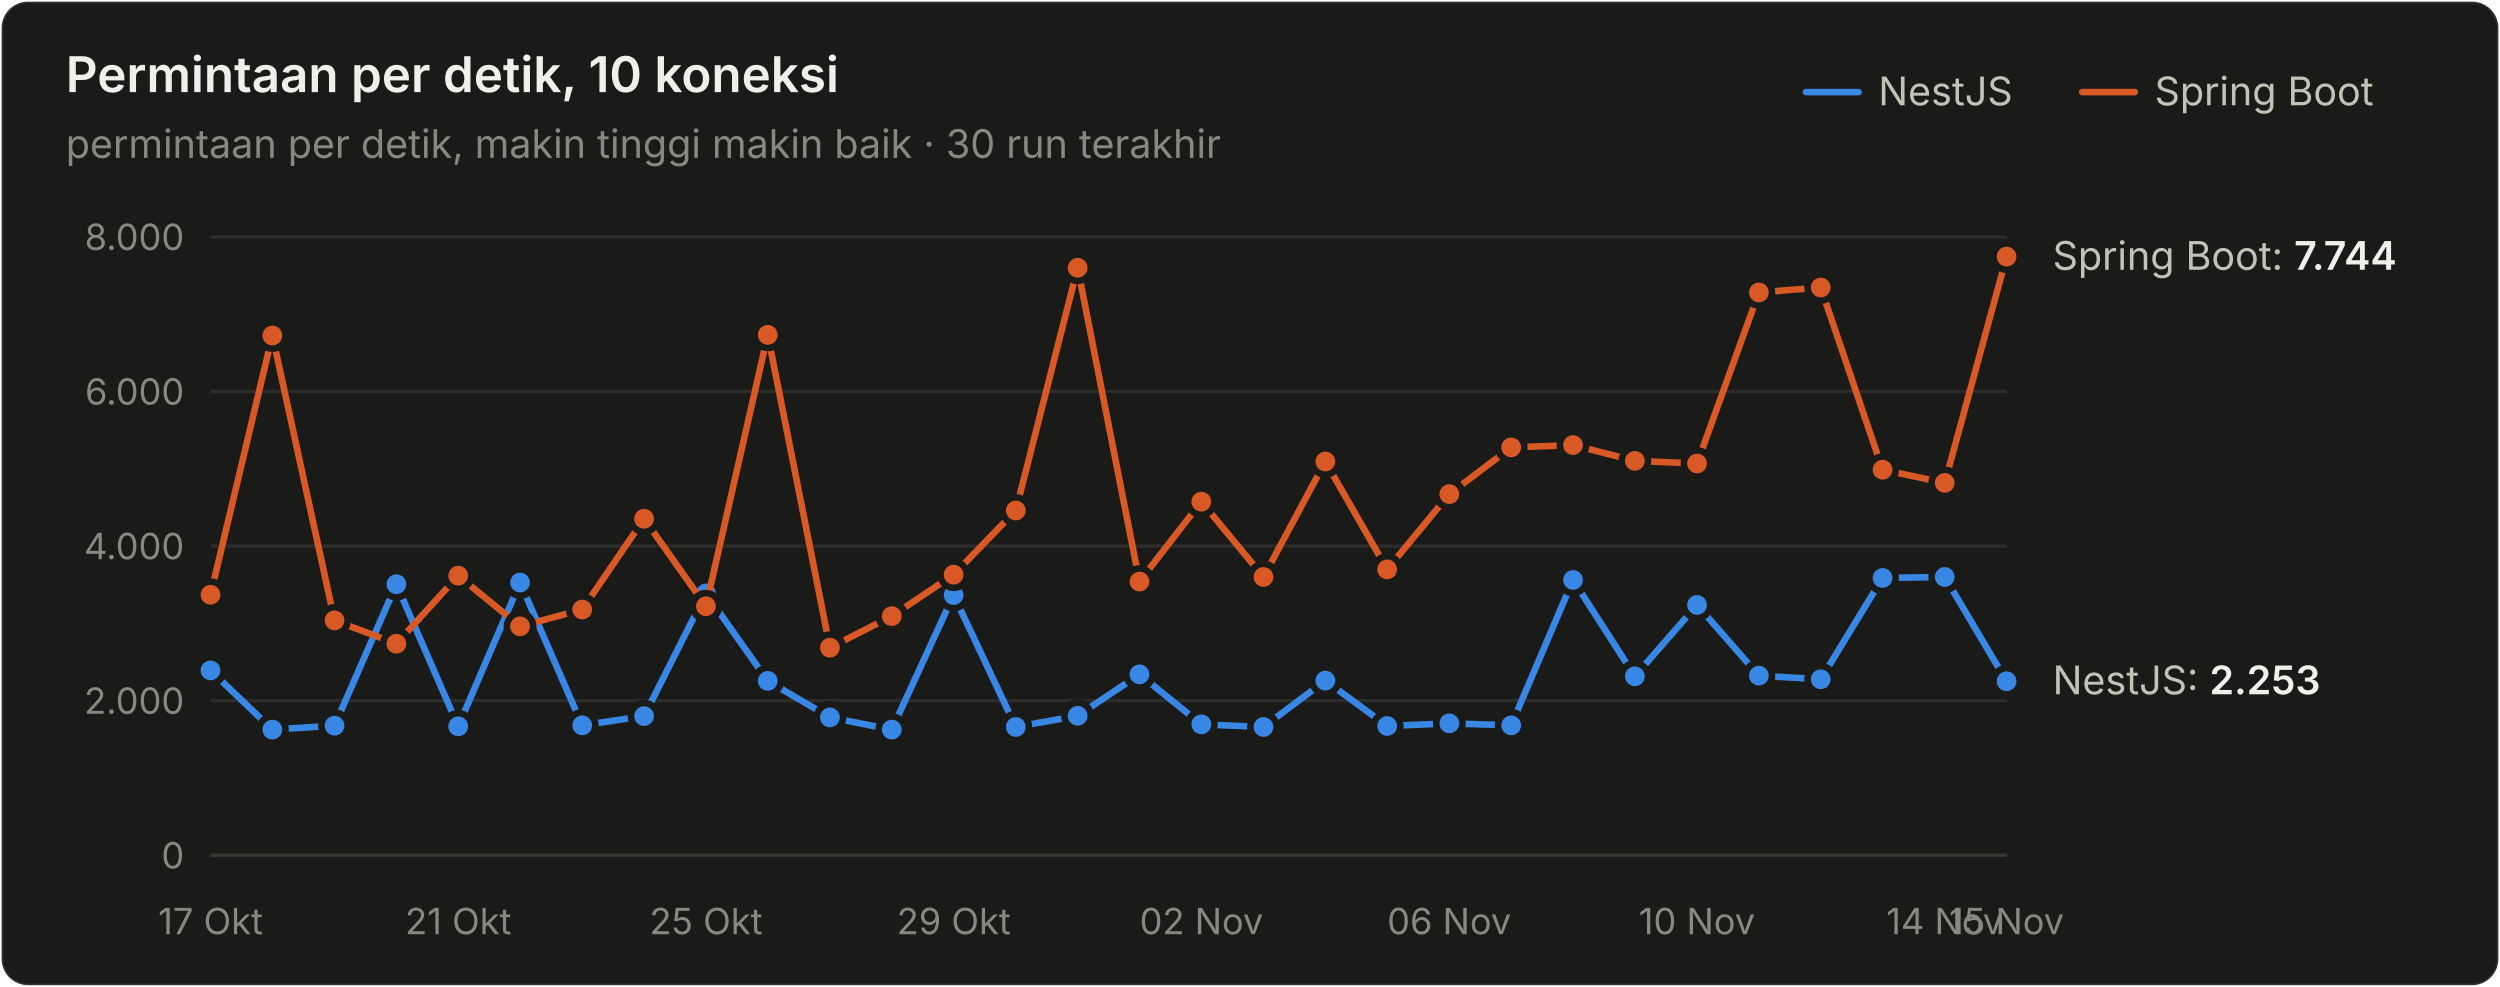
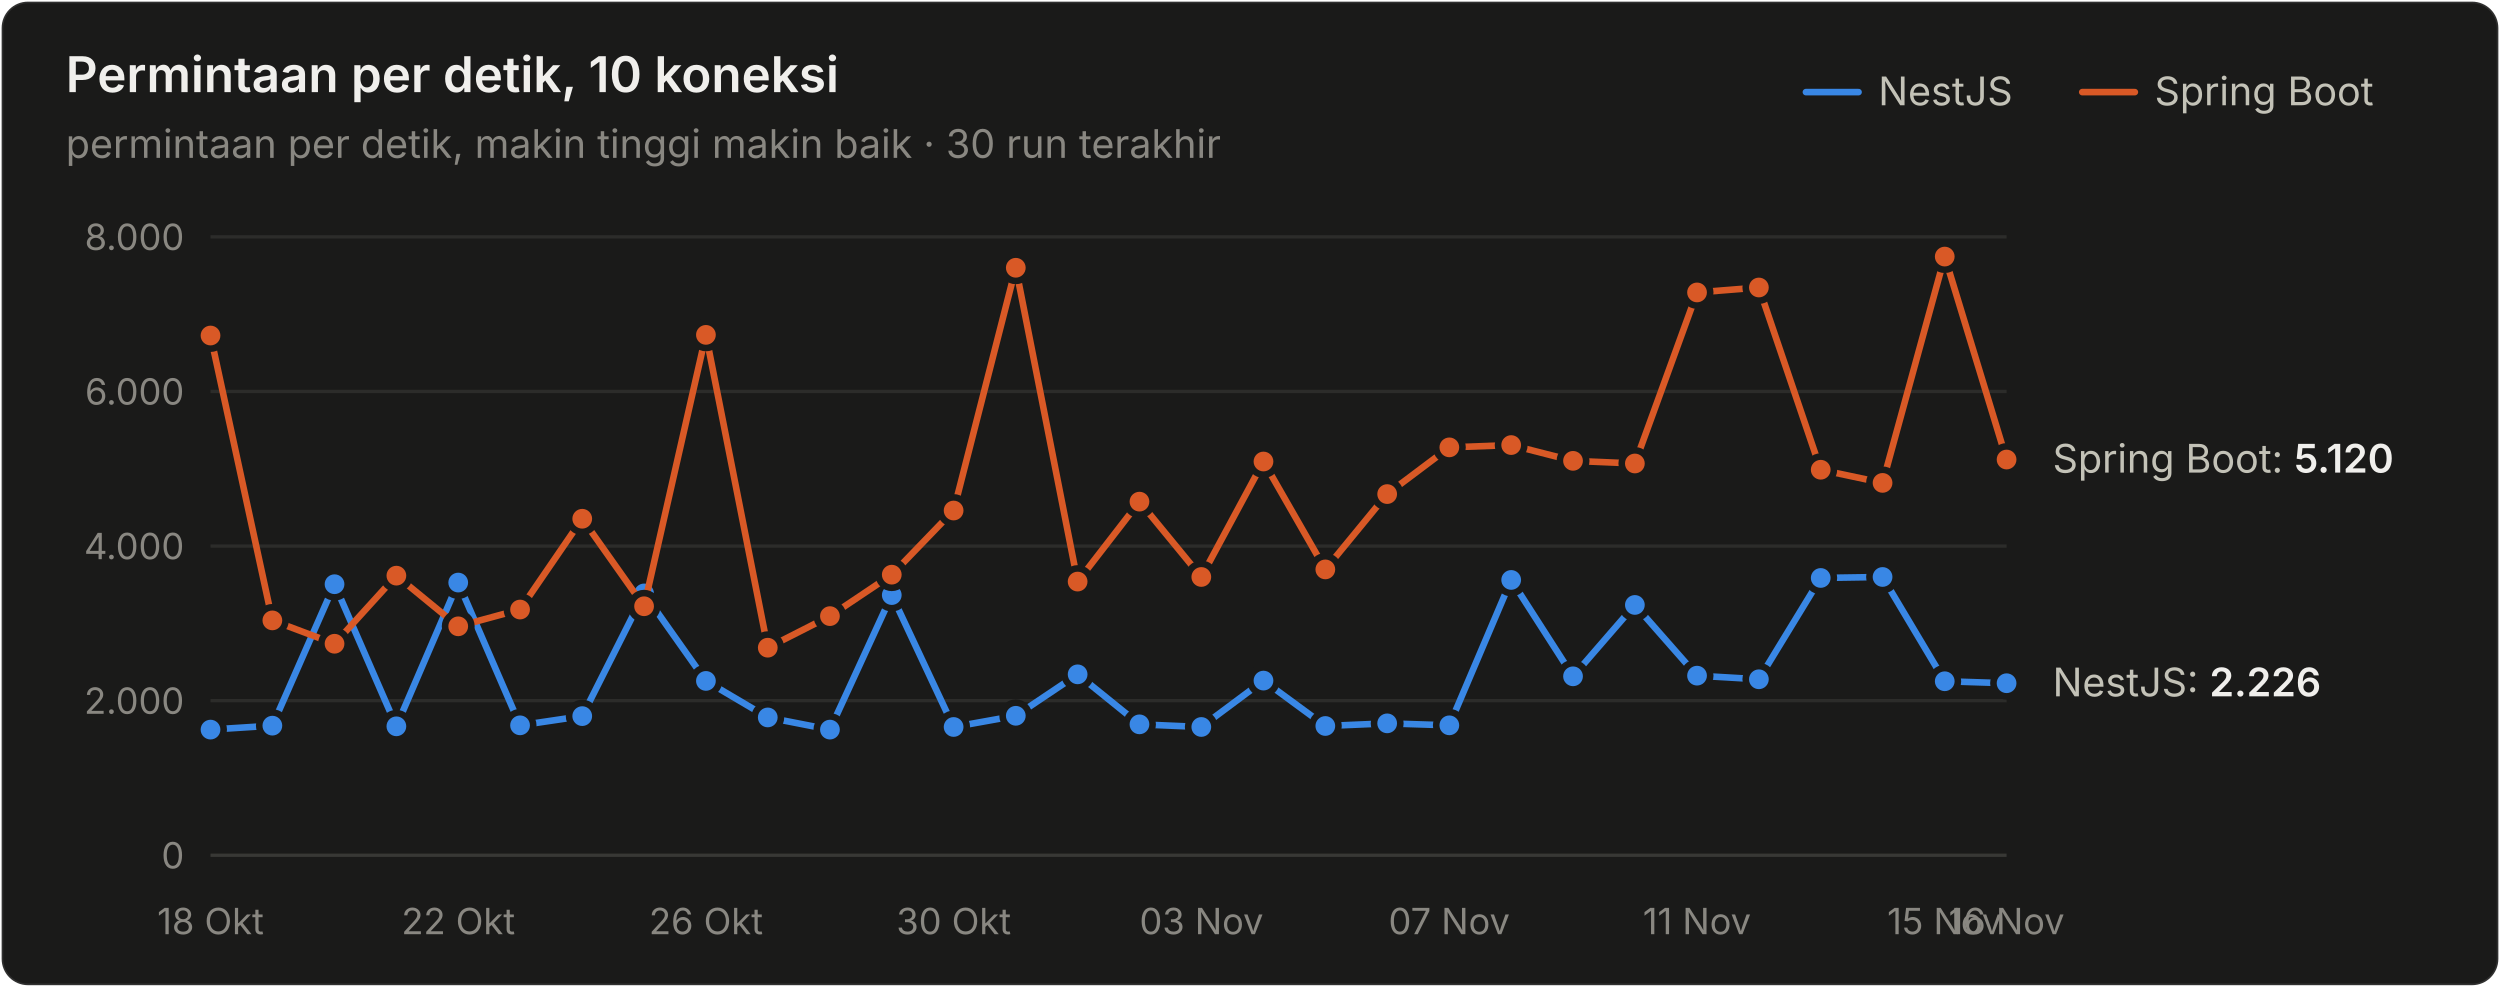
<svg xmlns="http://www.w3.org/2000/svg" width="760" height="300" viewBox="0 0 760 300" role="img" aria-label="Permintaan per detik, 10 koneksi">
  <style>text{font-family:system-ui,-apple-system,"Segoe UI",sans-serif}.angka{font-variant-numeric:tabular-nums}</style>
  <rect x="0.5" y="0.5" width="759" height="299" rx="8" fill="#1a1a19" stroke="rgba(255,255,255,0.10)" />
  <text x="20" y="28" font-size="15" font-weight="600" fill="#f0efec">Permintaan per detik, 10 koneksi</text>
  <text x="20" y="48" font-size="12" fill="#898781">permintaan per detik, makin tinggi makin baik · 30 run terakhir</text>
  <text x="655" y="32" font-size="12" fill="#c3c2b7">Spring Boot</text>
  <line x1="633" y1="28" x2="649" y2="28" stroke="#d95926" stroke-width="2" stroke-linecap="round" />
  <text x="571" y="32" font-size="12" fill="#c3c2b7">NestJS</text>
  <line x1="549" y1="28" x2="565" y2="28" stroke="#3987e5" stroke-width="2" stroke-linecap="round" />
  <line x1="64" y1="260" x2="610" y2="260" stroke="#383835" stroke-width="1" />
  <text class="angka" x="56" y="264" font-size="11" text-anchor="end" fill="#898781">0</text>
  <line x1="64" y1="213" x2="610" y2="213" stroke="#2c2c2a" stroke-width="1" />
  <text class="angka" x="56" y="217" font-size="11" text-anchor="end" fill="#898781">2.000</text>
  <line x1="64" y1="166" x2="610" y2="166" stroke="#2c2c2a" stroke-width="1" />
  <text class="angka" x="56" y="170" font-size="11" text-anchor="end" fill="#898781">4.000</text>
  <line x1="64" y1="119" x2="610" y2="119" stroke="#2c2c2a" stroke-width="1" />
  <text class="angka" x="56" y="123" font-size="11" text-anchor="end" fill="#898781">6.000</text>
  <line x1="64" y1="72" x2="610" y2="72" stroke="#2c2c2a" stroke-width="1" />
  <text class="angka" x="56" y="76" font-size="11" text-anchor="end" fill="#898781">8.000</text>
-   <text x="64" y="284" font-size="11" text-anchor="middle" fill="#898781">17 Okt</text>
-   <text x="139.31" y="284" font-size="11" text-anchor="middle" fill="#898781">21 Okt</text>
-   <text x="214.621" y="284" font-size="11" text-anchor="middle" fill="#898781">25 Okt</text>
-   <text x="289.931" y="284" font-size="11" text-anchor="middle" fill="#898781">29 Okt</text>
-   <text x="365.241" y="284" font-size="11" text-anchor="middle" fill="#898781">02 Nov</text>
-   <text x="440.552" y="284" font-size="11" text-anchor="middle" fill="#898781">06 Nov</text>
-   <text x="515.862" y="284" font-size="11" text-anchor="middle" fill="#898781">10 Nov</text>
-   <text x="591.172" y="284" font-size="11" text-anchor="middle" fill="#898781">14 Nov</text>
-   <text x="610" y="284" font-size="11" text-anchor="middle" fill="#898781">15 Nov</text>
-   <path d="M64.0,203.8 L82.8,221.8 L101.7,220.6 L120.5,177.6 L139.3,220.8 L158.1,177.1 L177.0,220.5 L195.8,217.7 L214.6,180.4 L233.4,207.0 L252.3,218.1 L271.1,221.8 L289.9,180.9 L308.8,221.0 L327.6,217.6 L346.4,205.0 L365.2,220.2 L384.1,221.0 L402.9,206.9 L421.7,220.7 L440.6,219.9 L459.4,220.5 L478.2,176.3 L497.0,205.6 L515.9,183.9 L534.7,205.4 L553.5,206.5 L572.3,175.7 L591.2,175.4 L610.0,207.1" fill="none" stroke="#3987e5" stroke-width="2" stroke-linejoin="round" stroke-linecap="round" />
-   <circle cx="64.0" cy="203.8" r="4" fill="#3987e5" stroke="#1a1a19" stroke-width="2" />
-   <circle cx="82.8" cy="221.8" r="4" fill="#3987e5" stroke="#1a1a19" stroke-width="2" />
-   <circle cx="101.7" cy="220.6" r="4" fill="#3987e5" stroke="#1a1a19" stroke-width="2" />
-   <circle cx="120.5" cy="177.6" r="4" fill="#3987e5" stroke="#1a1a19" stroke-width="2" />
-   <circle cx="139.3" cy="220.8" r="4" fill="#3987e5" stroke="#1a1a19" stroke-width="2" />
-   <circle cx="158.1" cy="177.1" r="4" fill="#3987e5" stroke="#1a1a19" stroke-width="2" />
-   <circle cx="177.0" cy="220.5" r="4" fill="#3987e5" stroke="#1a1a19" stroke-width="2" />
-   <circle cx="195.8" cy="217.7" r="4" fill="#3987e5" stroke="#1a1a19" stroke-width="2" />
-   <circle cx="214.6" cy="180.4" r="4" fill="#3987e5" stroke="#1a1a19" stroke-width="2" />
-   <circle cx="233.4" cy="207.0" r="4" fill="#3987e5" stroke="#1a1a19" stroke-width="2" />
-   <circle cx="252.3" cy="218.1" r="4" fill="#3987e5" stroke="#1a1a19" stroke-width="2" />
-   <circle cx="271.1" cy="221.8" r="4" fill="#3987e5" stroke="#1a1a19" stroke-width="2" />
-   <circle cx="289.9" cy="180.9" r="4" fill="#3987e5" stroke="#1a1a19" stroke-width="2" />
-   <circle cx="308.8" cy="221.0" r="4" fill="#3987e5" stroke="#1a1a19" stroke-width="2" />
-   <circle cx="327.6" cy="217.6" r="4" fill="#3987e5" stroke="#1a1a19" stroke-width="2" />
-   <circle cx="346.4" cy="205.0" r="4" fill="#3987e5" stroke="#1a1a19" stroke-width="2" />
-   <circle cx="365.2" cy="220.2" r="4" fill="#3987e5" stroke="#1a1a19" stroke-width="2" />
-   <circle cx="384.1" cy="221.0" r="4" fill="#3987e5" stroke="#1a1a19" stroke-width="2" />
-   <circle cx="402.9" cy="206.9" r="4" fill="#3987e5" stroke="#1a1a19" stroke-width="2" />
-   <circle cx="421.7" cy="220.7" r="4" fill="#3987e5" stroke="#1a1a19" stroke-width="2" />
-   <circle cx="440.6" cy="219.9" r="4" fill="#3987e5" stroke="#1a1a19" stroke-width="2" />
-   <circle cx="459.4" cy="220.5" r="4" fill="#3987e5" stroke="#1a1a19" stroke-width="2" />
-   <circle cx="478.2" cy="176.3" r="4" fill="#3987e5" stroke="#1a1a19" stroke-width="2" />
-   <circle cx="497.0" cy="205.6" r="4" fill="#3987e5" stroke="#1a1a19" stroke-width="2" />
-   <circle cx="515.9" cy="183.9" r="4" fill="#3987e5" stroke="#1a1a19" stroke-width="2" />
-   <circle cx="534.7" cy="205.4" r="4" fill="#3987e5" stroke="#1a1a19" stroke-width="2" />
-   <circle cx="553.5" cy="206.5" r="4" fill="#3987e5" stroke="#1a1a19" stroke-width="2" />
-   <circle cx="572.3" cy="175.7" r="4" fill="#3987e5" stroke="#1a1a19" stroke-width="2" />
-   <circle cx="591.2" cy="175.4" r="4" fill="#3987e5" stroke="#1a1a19" stroke-width="2" />
-   <circle cx="610.0" cy="207.1" r="4" fill="#3987e5" stroke="#1a1a19" stroke-width="2" />
-   <path d="M64.0,180.8 L82.8,102.0 L101.7,188.6 L120.5,195.7 L139.3,175.0 L158.1,190.4 L177.0,185.3 L195.8,157.7 L214.6,184.3 L233.4,101.8 L252.3,196.9 L271.1,187.3 L289.9,174.7 L308.8,155.2 L327.6,81.4 L346.4,176.8 L365.2,152.5 L384.1,175.4 L402.9,140.3 L421.7,173.1 L440.6,150.2 L459.4,136.0 L478.2,135.3 L497.0,140.1 L515.9,140.9 L534.7,88.9 L553.5,87.4 L572.3,142.8 L591.2,146.8 L610.0,78.0" fill="none" stroke="#d95926" stroke-width="2" stroke-linejoin="round" stroke-linecap="round" />
-   <circle cx="64.0" cy="180.8" r="4" fill="#d95926" stroke="#1a1a19" stroke-width="2" />
-   <circle cx="82.8" cy="102.0" r="4" fill="#d95926" stroke="#1a1a19" stroke-width="2" />
-   <circle cx="101.7" cy="188.6" r="4" fill="#d95926" stroke="#1a1a19" stroke-width="2" />
-   <circle cx="120.5" cy="195.7" r="4" fill="#d95926" stroke="#1a1a19" stroke-width="2" />
-   <circle cx="139.3" cy="175.0" r="4" fill="#d95926" stroke="#1a1a19" stroke-width="2" />
-   <circle cx="158.1" cy="190.4" r="4" fill="#d95926" stroke="#1a1a19" stroke-width="2" />
-   <circle cx="177.0" cy="185.3" r="4" fill="#d95926" stroke="#1a1a19" stroke-width="2" />
-   <circle cx="195.8" cy="157.7" r="4" fill="#d95926" stroke="#1a1a19" stroke-width="2" />
-   <circle cx="214.6" cy="184.3" r="4" fill="#d95926" stroke="#1a1a19" stroke-width="2" />
-   <circle cx="233.4" cy="101.8" r="4" fill="#d95926" stroke="#1a1a19" stroke-width="2" />
-   <circle cx="252.3" cy="196.9" r="4" fill="#d95926" stroke="#1a1a19" stroke-width="2" />
-   <circle cx="271.1" cy="187.3" r="4" fill="#d95926" stroke="#1a1a19" stroke-width="2" />
-   <circle cx="289.9" cy="174.7" r="4" fill="#d95926" stroke="#1a1a19" stroke-width="2" />
-   <circle cx="308.8" cy="155.2" r="4" fill="#d95926" stroke="#1a1a19" stroke-width="2" />
-   <circle cx="327.6" cy="81.4" r="4" fill="#d95926" stroke="#1a1a19" stroke-width="2" />
-   <circle cx="346.4" cy="176.8" r="4" fill="#d95926" stroke="#1a1a19" stroke-width="2" />
-   <circle cx="365.2" cy="152.5" r="4" fill="#d95926" stroke="#1a1a19" stroke-width="2" />
-   <circle cx="384.1" cy="175.4" r="4" fill="#d95926" stroke="#1a1a19" stroke-width="2" />
-   <circle cx="402.9" cy="140.3" r="4" fill="#d95926" stroke="#1a1a19" stroke-width="2" />
-   <circle cx="421.7" cy="173.1" r="4" fill="#d95926" stroke="#1a1a19" stroke-width="2" />
-   <circle cx="440.6" cy="150.2" r="4" fill="#d95926" stroke="#1a1a19" stroke-width="2" />
-   <circle cx="459.4" cy="136.0" r="4" fill="#d95926" stroke="#1a1a19" stroke-width="2" />
-   <circle cx="478.2" cy="135.3" r="4" fill="#d95926" stroke="#1a1a19" stroke-width="2" />
-   <circle cx="497.0" cy="140.1" r="4" fill="#d95926" stroke="#1a1a19" stroke-width="2" />
-   <circle cx="515.9" cy="140.9" r="4" fill="#d95926" stroke="#1a1a19" stroke-width="2" />
-   <circle cx="534.7" cy="88.9" r="4" fill="#d95926" stroke="#1a1a19" stroke-width="2" />
-   <circle cx="553.5" cy="87.4" r="4" fill="#d95926" stroke="#1a1a19" stroke-width="2" />
-   <circle cx="572.3" cy="142.8" r="4" fill="#d95926" stroke="#1a1a19" stroke-width="2" />
-   <circle cx="591.2" cy="146.8" r="4" fill="#d95926" stroke="#1a1a19" stroke-width="2" />
-   <circle cx="610.0" cy="78.0" r="4" fill="#d95926" stroke="#1a1a19" stroke-width="2" />
-   <text class="angka" x="624" y="82.016" font-size="12" fill="#c3c2b7">Spring Boot: <tspan fill="#f0efec" font-weight="600">7.744</tspan>
+   <text x="64" y="284" font-size="11" text-anchor="middle" fill="#898781">18 Okt</text>
+   <text x="139.31" y="284" font-size="11" text-anchor="middle" fill="#898781">22 Okt</text>
+   <text x="214.621" y="284" font-size="11" text-anchor="middle" fill="#898781">26 Okt</text>
+   <text x="289.931" y="284" font-size="11" text-anchor="middle" fill="#898781">30 Okt</text>
+   <text x="365.241" y="284" font-size="11" text-anchor="middle" fill="#898781">03 Nov</text>
+   <text x="440.552" y="284" font-size="11" text-anchor="middle" fill="#898781">07 Nov</text>
+   <text x="515.862" y="284" font-size="11" text-anchor="middle" fill="#898781">11 Nov</text>
+   <text x="591.172" y="284" font-size="11" text-anchor="middle" fill="#898781">15 Nov</text>
+   <text x="610" y="284" font-size="11" text-anchor="middle" fill="#898781">16 Nov</text>
+   <path d="M64.0,221.8 L82.8,220.6 L101.7,177.6 L120.5,220.8 L139.3,177.1 L158.1,220.5 L177.0,217.7 L195.8,180.4 L214.6,207.0 L233.4,218.1 L252.3,221.8 L271.1,180.9 L289.9,221.0 L308.8,217.6 L327.6,205.0 L346.4,220.2 L365.2,221.0 L384.1,206.9 L402.9,220.7 L421.7,219.9 L440.6,220.5 L459.4,176.3 L478.2,205.6 L497.0,183.9 L515.9,205.4 L534.7,206.5 L553.5,175.7 L572.3,175.4 L591.2,207.1 L610.0,207.7" fill="none" stroke="#3987e5" stroke-width="2" stroke-linejoin="round" stroke-linecap="round" />
+   <circle cx="64.0" cy="221.8" r="4" fill="#3987e5" stroke="#1a1a19" stroke-width="2" />
+   <circle cx="82.8" cy="220.6" r="4" fill="#3987e5" stroke="#1a1a19" stroke-width="2" />
+   <circle cx="101.7" cy="177.6" r="4" fill="#3987e5" stroke="#1a1a19" stroke-width="2" />
+   <circle cx="120.5" cy="220.8" r="4" fill="#3987e5" stroke="#1a1a19" stroke-width="2" />
+   <circle cx="139.3" cy="177.1" r="4" fill="#3987e5" stroke="#1a1a19" stroke-width="2" />
+   <circle cx="158.1" cy="220.5" r="4" fill="#3987e5" stroke="#1a1a19" stroke-width="2" />
+   <circle cx="177.0" cy="217.7" r="4" fill="#3987e5" stroke="#1a1a19" stroke-width="2" />
+   <circle cx="195.8" cy="180.4" r="4" fill="#3987e5" stroke="#1a1a19" stroke-width="2" />
+   <circle cx="214.6" cy="207.0" r="4" fill="#3987e5" stroke="#1a1a19" stroke-width="2" />
+   <circle cx="233.4" cy="218.1" r="4" fill="#3987e5" stroke="#1a1a19" stroke-width="2" />
+   <circle cx="252.3" cy="221.8" r="4" fill="#3987e5" stroke="#1a1a19" stroke-width="2" />
+   <circle cx="271.1" cy="180.9" r="4" fill="#3987e5" stroke="#1a1a19" stroke-width="2" />
+   <circle cx="289.9" cy="221.0" r="4" fill="#3987e5" stroke="#1a1a19" stroke-width="2" />
+   <circle cx="308.8" cy="217.6" r="4" fill="#3987e5" stroke="#1a1a19" stroke-width="2" />
+   <circle cx="327.6" cy="205.0" r="4" fill="#3987e5" stroke="#1a1a19" stroke-width="2" />
+   <circle cx="346.4" cy="220.2" r="4" fill="#3987e5" stroke="#1a1a19" stroke-width="2" />
+   <circle cx="365.2" cy="221.0" r="4" fill="#3987e5" stroke="#1a1a19" stroke-width="2" />
+   <circle cx="384.1" cy="206.9" r="4" fill="#3987e5" stroke="#1a1a19" stroke-width="2" />
+   <circle cx="402.9" cy="220.7" r="4" fill="#3987e5" stroke="#1a1a19" stroke-width="2" />
+   <circle cx="421.7" cy="219.9" r="4" fill="#3987e5" stroke="#1a1a19" stroke-width="2" />
+   <circle cx="440.6" cy="220.5" r="4" fill="#3987e5" stroke="#1a1a19" stroke-width="2" />
+   <circle cx="459.4" cy="176.3" r="4" fill="#3987e5" stroke="#1a1a19" stroke-width="2" />
+   <circle cx="478.2" cy="205.6" r="4" fill="#3987e5" stroke="#1a1a19" stroke-width="2" />
+   <circle cx="497.0" cy="183.9" r="4" fill="#3987e5" stroke="#1a1a19" stroke-width="2" />
+   <circle cx="515.9" cy="205.4" r="4" fill="#3987e5" stroke="#1a1a19" stroke-width="2" />
+   <circle cx="534.7" cy="206.5" r="4" fill="#3987e5" stroke="#1a1a19" stroke-width="2" />
+   <circle cx="553.5" cy="175.7" r="4" fill="#3987e5" stroke="#1a1a19" stroke-width="2" />
+   <circle cx="572.3" cy="175.4" r="4" fill="#3987e5" stroke="#1a1a19" stroke-width="2" />
+   <circle cx="591.2" cy="207.1" r="4" fill="#3987e5" stroke="#1a1a19" stroke-width="2" />
+   <circle cx="610.0" cy="207.7" r="4" fill="#3987e5" stroke="#1a1a19" stroke-width="2" />
+   <path d="M64.0,102.0 L82.8,188.6 L101.7,195.7 L120.5,175.0 L139.3,190.4 L158.1,185.3 L177.0,157.7 L195.8,184.3 L214.6,101.8 L233.4,196.9 L252.3,187.3 L271.1,174.7 L289.9,155.2 L308.8,81.4 L327.6,176.8 L346.4,152.5 L365.2,175.4 L384.1,140.3 L402.9,173.1 L421.7,150.2 L440.6,136.0 L459.4,135.3 L478.2,140.1 L497.0,140.9 L515.9,88.9 L534.7,87.4 L553.5,142.8 L572.3,146.8 L591.2,78.0 L610.0,139.7" fill="none" stroke="#d95926" stroke-width="2" stroke-linejoin="round" stroke-linecap="round" />
+   <circle cx="64.0" cy="102.0" r="4" fill="#d95926" stroke="#1a1a19" stroke-width="2" />
+   <circle cx="82.8" cy="188.6" r="4" fill="#d95926" stroke="#1a1a19" stroke-width="2" />
+   <circle cx="101.7" cy="195.7" r="4" fill="#d95926" stroke="#1a1a19" stroke-width="2" />
+   <circle cx="120.5" cy="175.0" r="4" fill="#d95926" stroke="#1a1a19" stroke-width="2" />
+   <circle cx="139.3" cy="190.4" r="4" fill="#d95926" stroke="#1a1a19" stroke-width="2" />
+   <circle cx="158.1" cy="185.3" r="4" fill="#d95926" stroke="#1a1a19" stroke-width="2" />
+   <circle cx="177.0" cy="157.7" r="4" fill="#d95926" stroke="#1a1a19" stroke-width="2" />
+   <circle cx="195.8" cy="184.3" r="4" fill="#d95926" stroke="#1a1a19" stroke-width="2" />
+   <circle cx="214.6" cy="101.8" r="4" fill="#d95926" stroke="#1a1a19" stroke-width="2" />
+   <circle cx="233.4" cy="196.9" r="4" fill="#d95926" stroke="#1a1a19" stroke-width="2" />
+   <circle cx="252.3" cy="187.3" r="4" fill="#d95926" stroke="#1a1a19" stroke-width="2" />
+   <circle cx="271.1" cy="174.7" r="4" fill="#d95926" stroke="#1a1a19" stroke-width="2" />
+   <circle cx="289.9" cy="155.2" r="4" fill="#d95926" stroke="#1a1a19" stroke-width="2" />
+   <circle cx="308.8" cy="81.4" r="4" fill="#d95926" stroke="#1a1a19" stroke-width="2" />
+   <circle cx="327.6" cy="176.8" r="4" fill="#d95926" stroke="#1a1a19" stroke-width="2" />
+   <circle cx="346.4" cy="152.5" r="4" fill="#d95926" stroke="#1a1a19" stroke-width="2" />
+   <circle cx="365.2" cy="175.4" r="4" fill="#d95926" stroke="#1a1a19" stroke-width="2" />
+   <circle cx="384.1" cy="140.3" r="4" fill="#d95926" stroke="#1a1a19" stroke-width="2" />
+   <circle cx="402.9" cy="173.1" r="4" fill="#d95926" stroke="#1a1a19" stroke-width="2" />
+   <circle cx="421.7" cy="150.2" r="4" fill="#d95926" stroke="#1a1a19" stroke-width="2" />
+   <circle cx="440.6" cy="136.0" r="4" fill="#d95926" stroke="#1a1a19" stroke-width="2" />
+   <circle cx="459.4" cy="135.3" r="4" fill="#d95926" stroke="#1a1a19" stroke-width="2" />
+   <circle cx="478.2" cy="140.1" r="4" fill="#d95926" stroke="#1a1a19" stroke-width="2" />
+   <circle cx="497.0" cy="140.9" r="4" fill="#d95926" stroke="#1a1a19" stroke-width="2" />
+   <circle cx="515.9" cy="88.9" r="4" fill="#d95926" stroke="#1a1a19" stroke-width="2" />
+   <circle cx="534.7" cy="87.4" r="4" fill="#d95926" stroke="#1a1a19" stroke-width="2" />
+   <circle cx="553.5" cy="142.8" r="4" fill="#d95926" stroke="#1a1a19" stroke-width="2" />
+   <circle cx="572.3" cy="146.8" r="4" fill="#d95926" stroke="#1a1a19" stroke-width="2" />
+   <circle cx="591.2" cy="78.0" r="4" fill="#d95926" stroke="#1a1a19" stroke-width="2" />
+   <circle cx="610.0" cy="139.7" r="4" fill="#d95926" stroke="#1a1a19" stroke-width="2" />
+   <text class="angka" x="624" y="143.68" font-size="12" fill="#c3c2b7">Spring Boot: <tspan fill="#f0efec" font-weight="600">5.120</tspan>
  </text>
-   <text class="angka" x="624" y="211.054" font-size="12" fill="#c3c2b7">NestJS: <tspan fill="#f0efec" font-weight="600">2.253</tspan>
+   <text class="angka" x="624" y="211.689" font-size="12" fill="#c3c2b7">NestJS: <tspan fill="#f0efec" font-weight="600">2.226</tspan>
  </text>
</svg>
